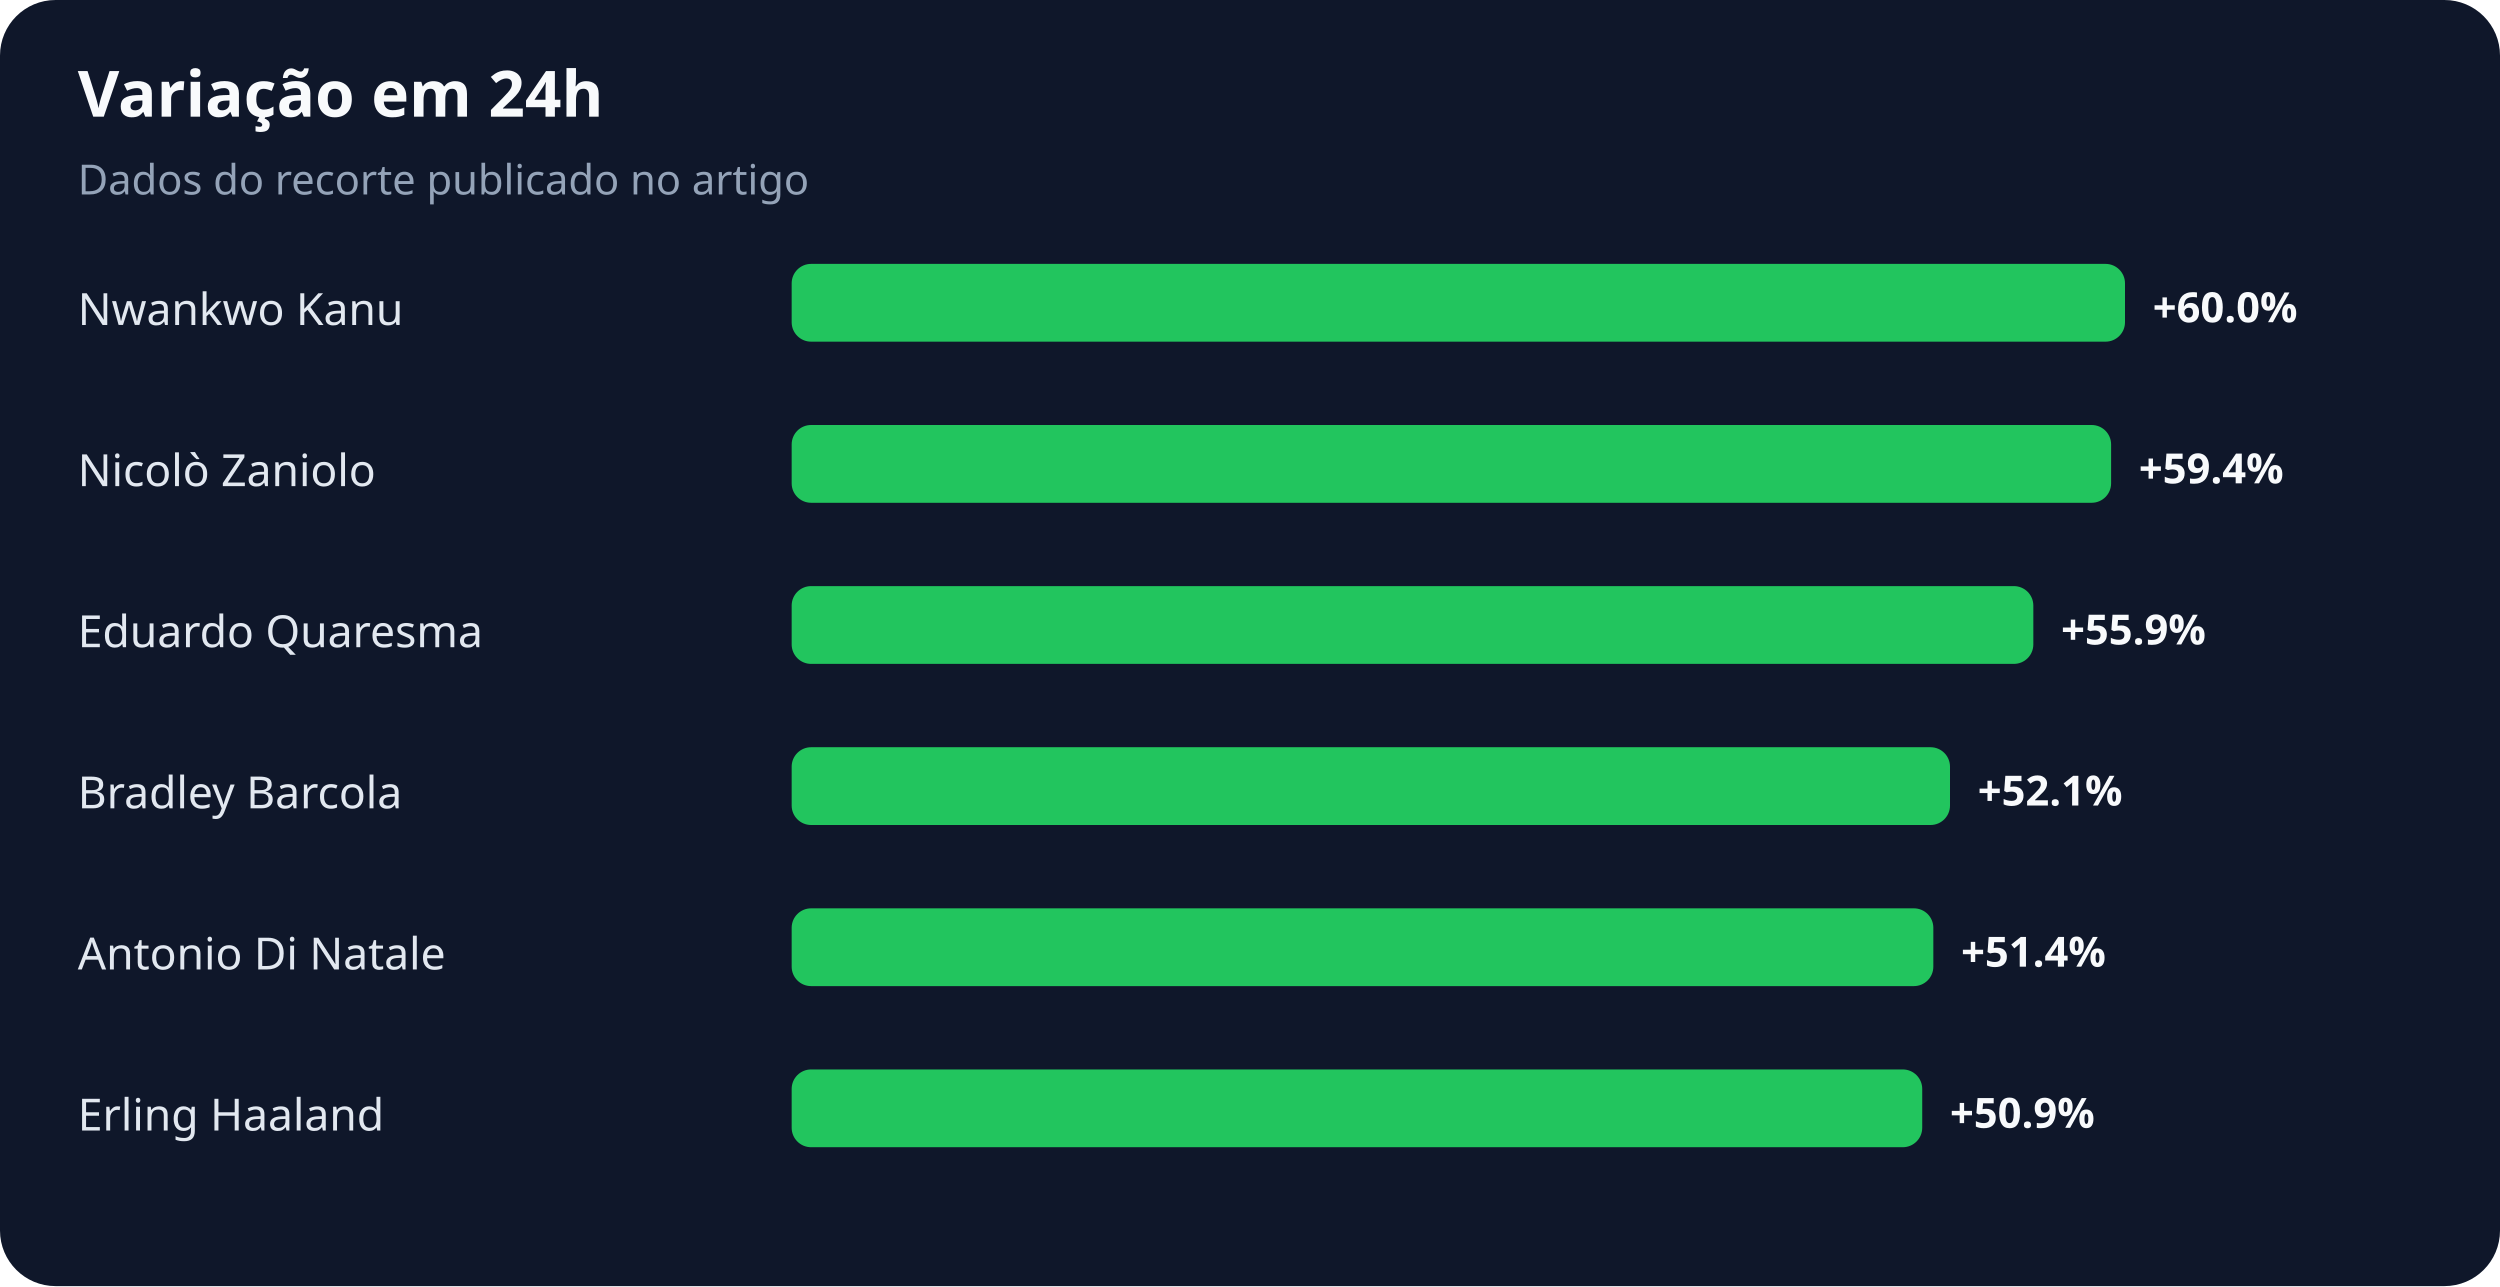
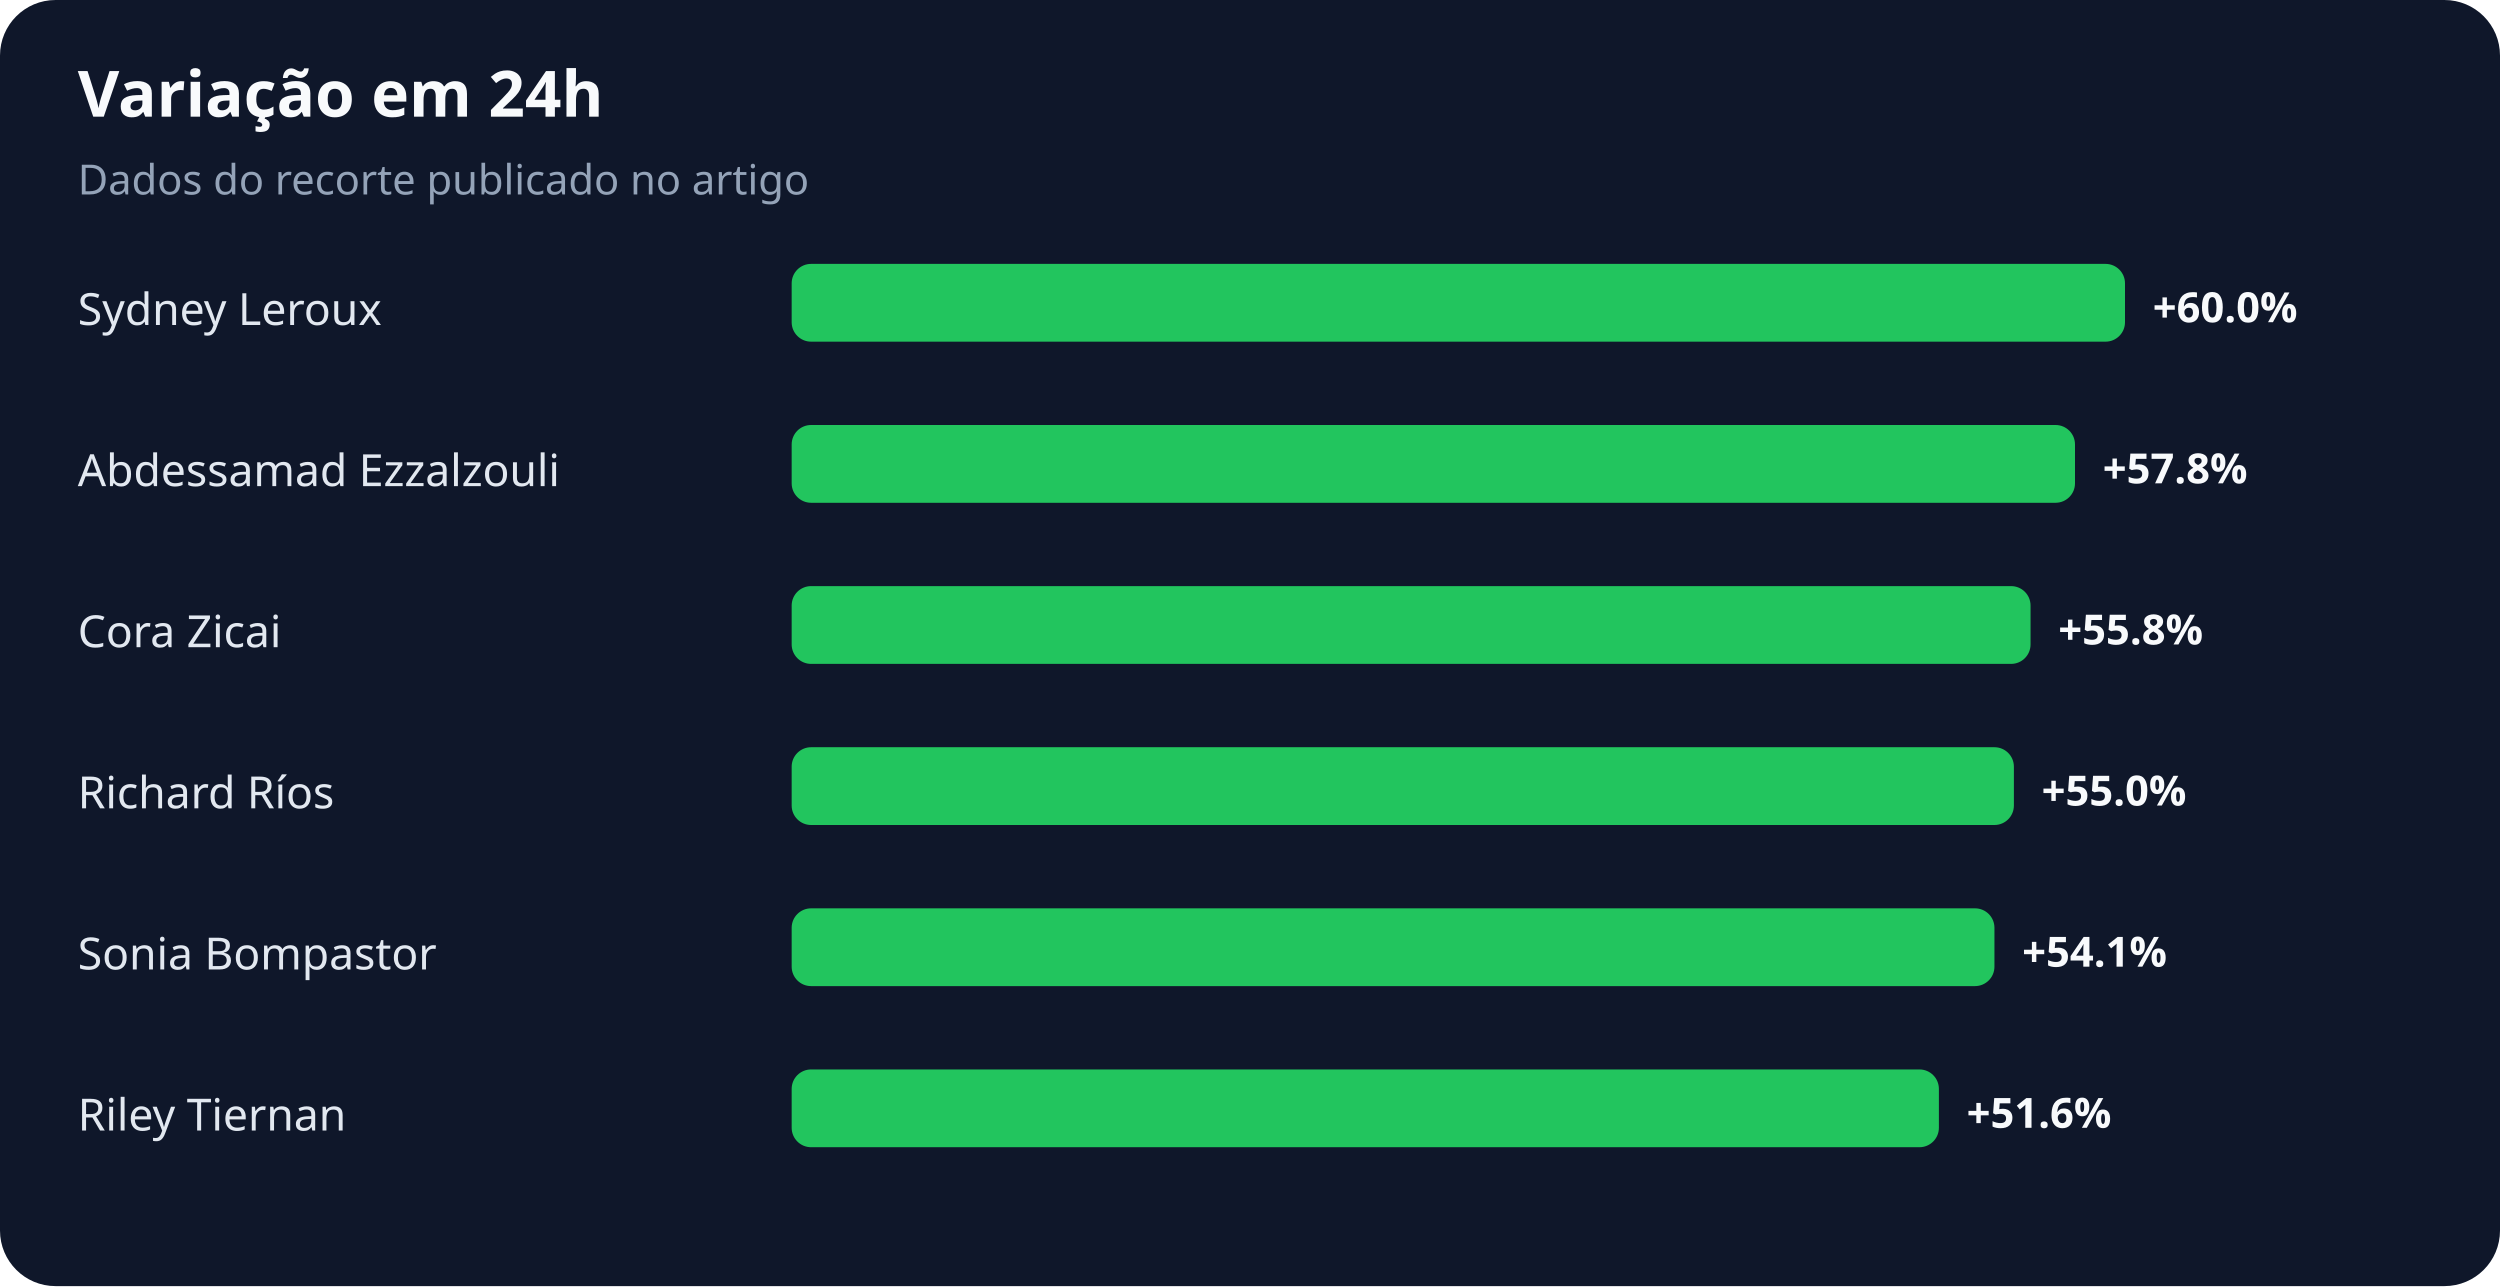
<svg xmlns="http://www.w3.org/2000/svg" width="900" height="463" viewBox="0 0 900 463" role="img" aria-labelledby="title desc">
  <rect width="100%" height="100%" rx="20" fill="#0f172a" />
  <text x="28" y="42" fill="#f8fafc" font-family="system-ui,sans-serif" font-size="23" font-weight="700">Variação em 24h</text>
  <text x="28" y="70" fill="#94a3b8" font-family="system-ui,sans-serif" font-size="15">Dados do recorte publicado no artigo</text>
-   <text x="28" y="117" fill="#e2e8f0" font-family="system-ui,sans-serif" font-size="16">Nwankwo Kanu</text>
+   <text x="28" y="117" fill="#e2e8f0" font-family="system-ui,sans-serif" font-size="16">Sydney Leroux</text>
  <rect x="285" y="95" width="480" height="28" rx="7" fill="#22c55e" />
  <text x="775" y="116" fill="#f8fafc" font-family="system-ui,sans-serif" font-size="15" font-weight="700">+60.0%</text>
-   <text x="28" y="175" fill="#e2e8f0" font-family="system-ui,sans-serif" font-size="16">Nicolò Zaniolo</text>
-   <rect x="285" y="153" width="475" height="28" rx="7" fill="#22c55e" />
-   <text x="770" y="174" fill="#f8fafc" font-family="system-ui,sans-serif" font-size="15" font-weight="700">+59.4%</text>
-   <text x="28" y="233" fill="#e2e8f0" font-family="system-ui,sans-serif" font-size="16">Eduardo Quaresma</text>
-   <rect x="285" y="211" width="447" height="28" rx="7" fill="#22c55e" />
-   <text x="742" y="232" fill="#f8fafc" font-family="system-ui,sans-serif" font-size="15" font-weight="700">+55.9%</text>
-   <text x="28" y="291" fill="#e2e8f0" font-family="system-ui,sans-serif" font-size="16">Bradley Barcola</text>
-   <rect x="285" y="269" width="417" height="28" rx="7" fill="#22c55e" />
-   <text x="712" y="290" fill="#f8fafc" font-family="system-ui,sans-serif" font-size="15" font-weight="700">+52.1%</text>
-   <text x="28" y="349" fill="#e2e8f0" font-family="system-ui,sans-serif" font-size="16">Antonio Di Natale</text>
-   <rect x="285" y="327" width="411" height="28" rx="7" fill="#22c55e" />
-   <text x="706" y="348" fill="#f8fafc" font-family="system-ui,sans-serif" font-size="15" font-weight="700">+51.4%</text>
-   <text x="28" y="407" fill="#e2e8f0" font-family="system-ui,sans-serif" font-size="16">Erling Haaland</text>
-   <rect x="285" y="385" width="407" height="28" rx="7" fill="#22c55e" />
-   <text x="702" y="406" fill="#f8fafc" font-family="system-ui,sans-serif" font-size="15" font-weight="700">+50.9%</text>
+   <text x="28" y="175" fill="#e2e8f0" font-family="system-ui,sans-serif" font-size="16">Abdessamad Ezzalzouli</text>
+   <rect x="285" y="153" width="462" height="28" rx="7" fill="#22c55e" />
+   <text x="757" y="174" fill="#f8fafc" font-family="system-ui,sans-serif" font-size="15" font-weight="700">+57.8%</text>
+   <text x="28" y="233" fill="#e2e8f0" font-family="system-ui,sans-serif" font-size="16">Cora Zicai</text>
+   <rect x="285" y="211" width="446" height="28" rx="7" fill="#22c55e" />
+   <text x="741" y="232" fill="#f8fafc" font-family="system-ui,sans-serif" font-size="15" font-weight="700">+55.8%</text>
+   <text x="28" y="291" fill="#e2e8f0" font-family="system-ui,sans-serif" font-size="16">Richard Ríos</text>
+   <rect x="285" y="269" width="440" height="28" rx="7" fill="#22c55e" />
+   <text x="735" y="290" fill="#f8fafc" font-family="system-ui,sans-serif" font-size="15" font-weight="700">+55.0%</text>
+   <text x="28" y="349" fill="#e2e8f0" font-family="system-ui,sans-serif" font-size="16">Sonia Bompastor</text>
+   <rect x="285" y="327" width="433" height="28" rx="7" fill="#22c55e" />
+   <text x="728" y="348" fill="#f8fafc" font-family="system-ui,sans-serif" font-size="15" font-weight="700">+54.1%</text>
+   <text x="28" y="407" fill="#e2e8f0" font-family="system-ui,sans-serif" font-size="16">Riley Tiernan</text>
+   <rect x="285" y="385" width="413" height="28" rx="7" fill="#22c55e" />
+   <text x="708" y="406" fill="#f8fafc" font-family="system-ui,sans-serif" font-size="15" font-weight="700">+51.6%</text>
</svg>
